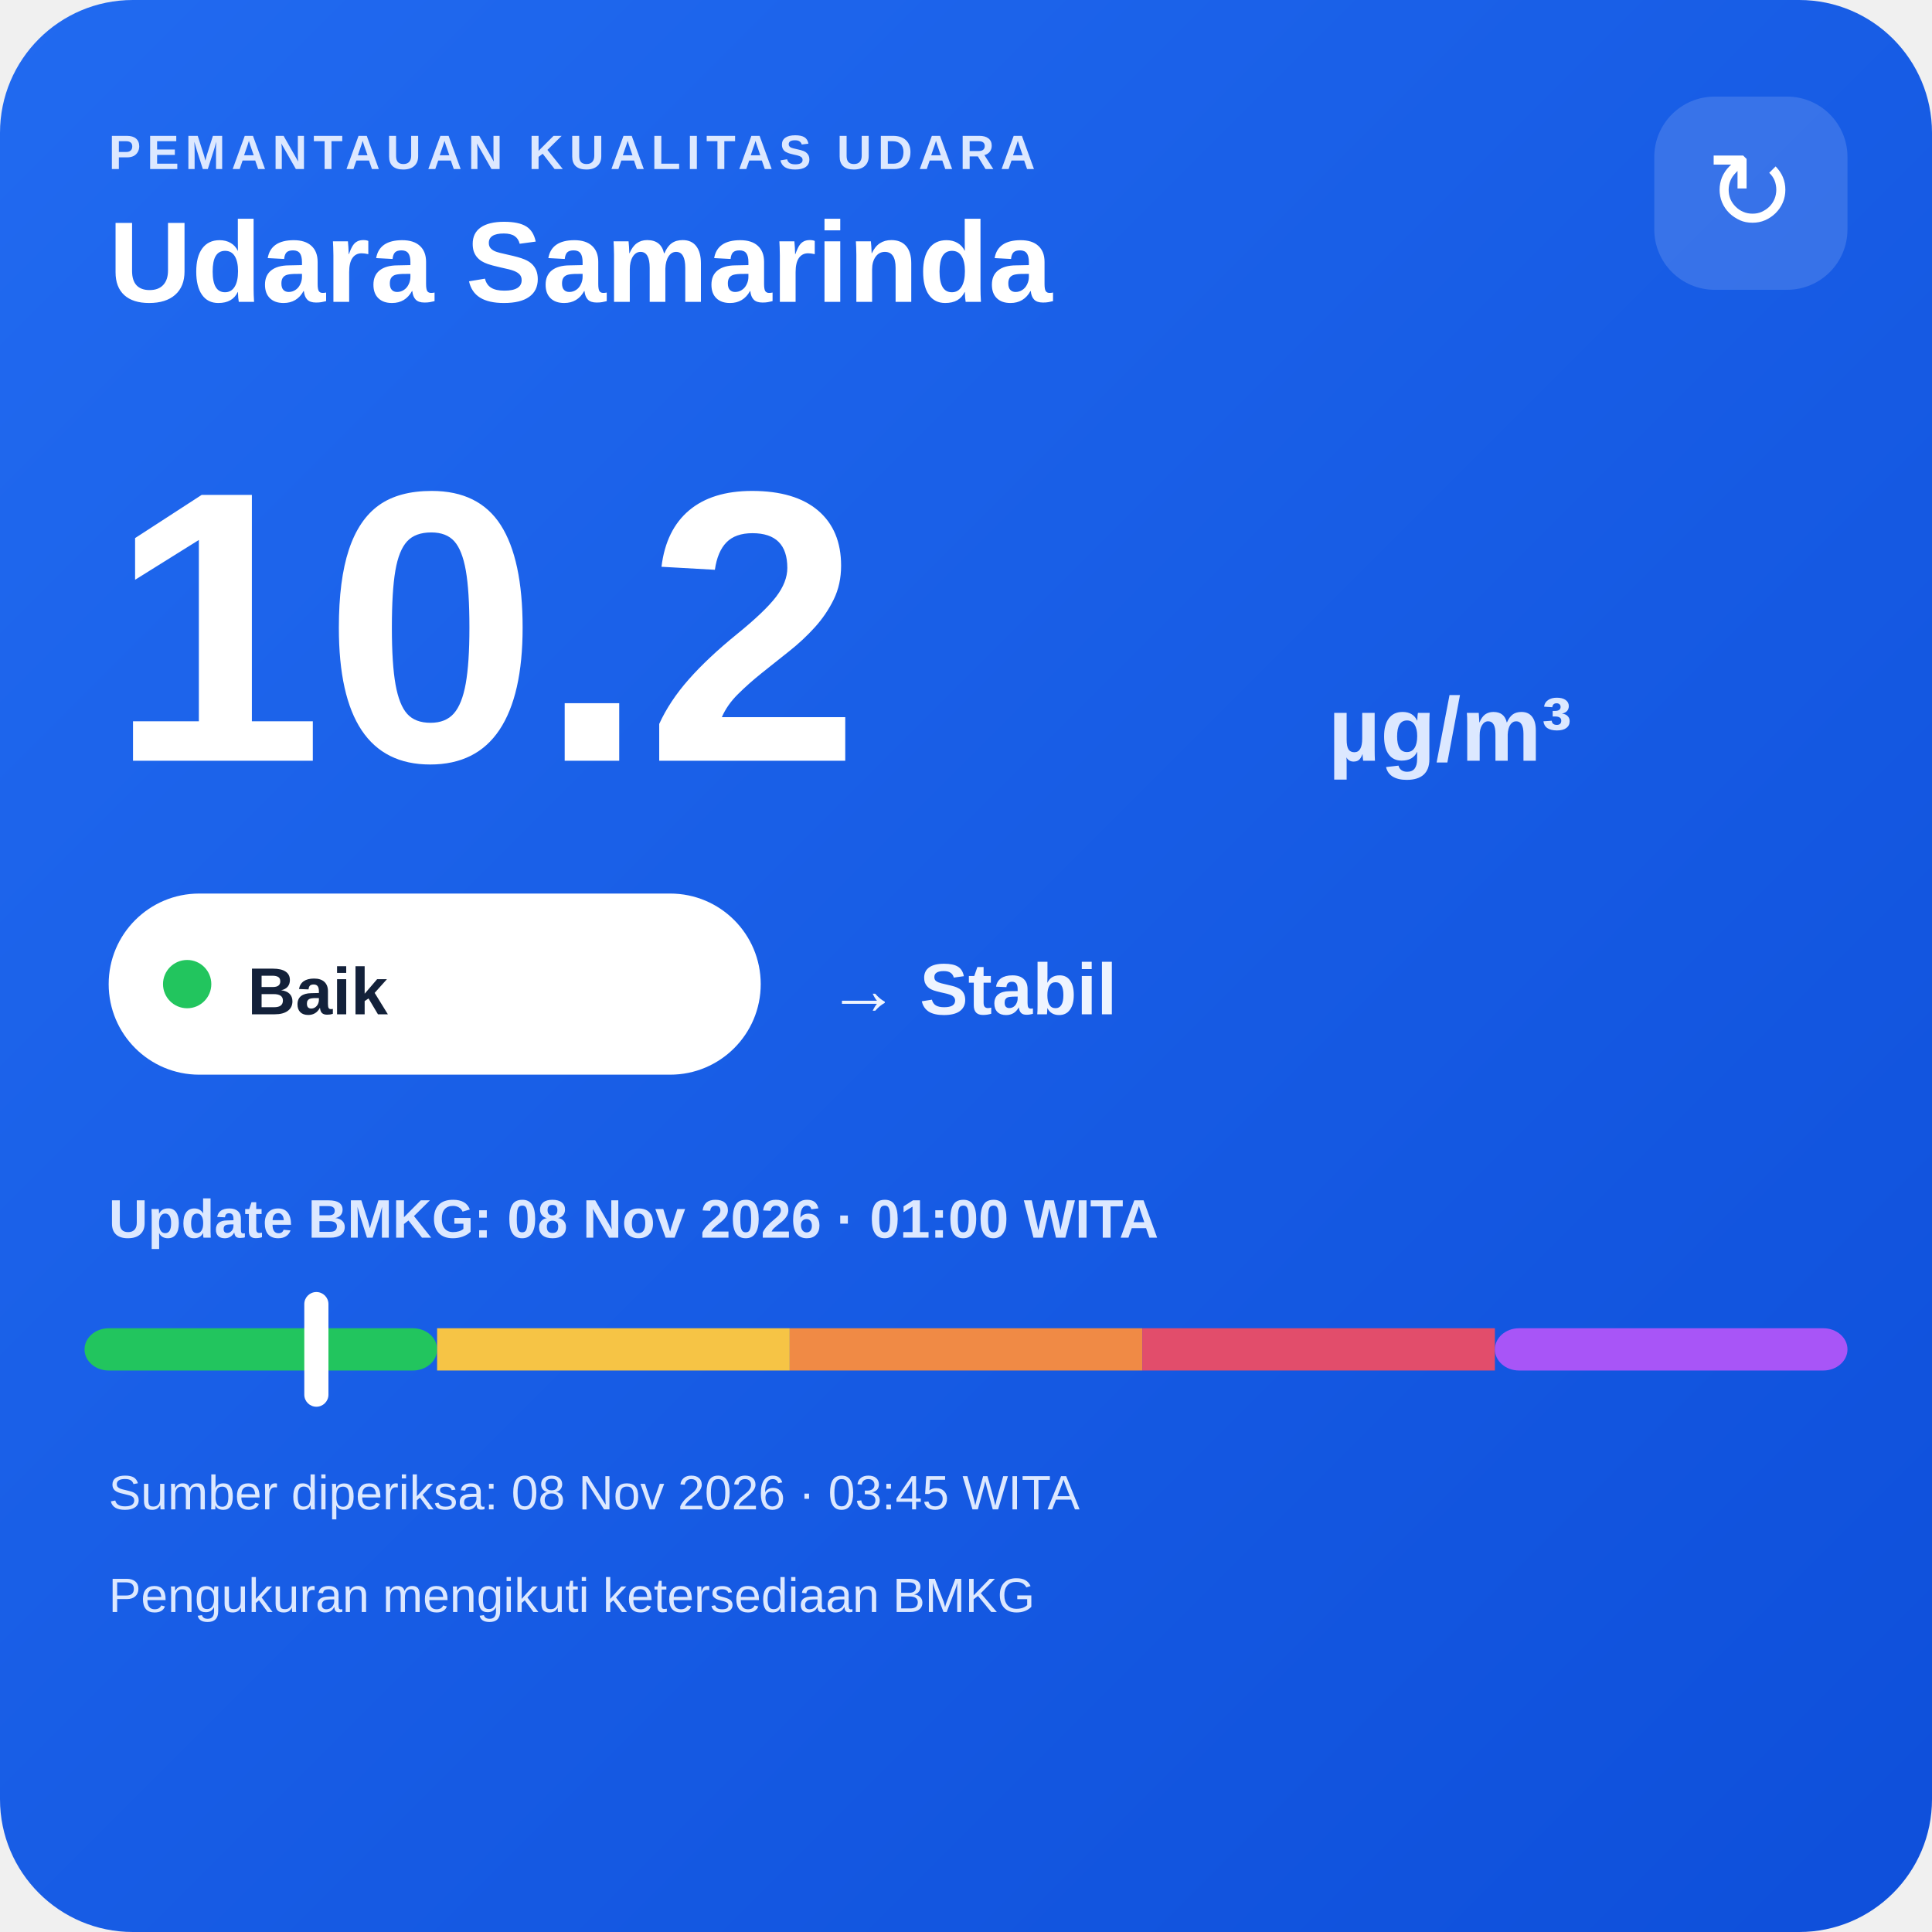
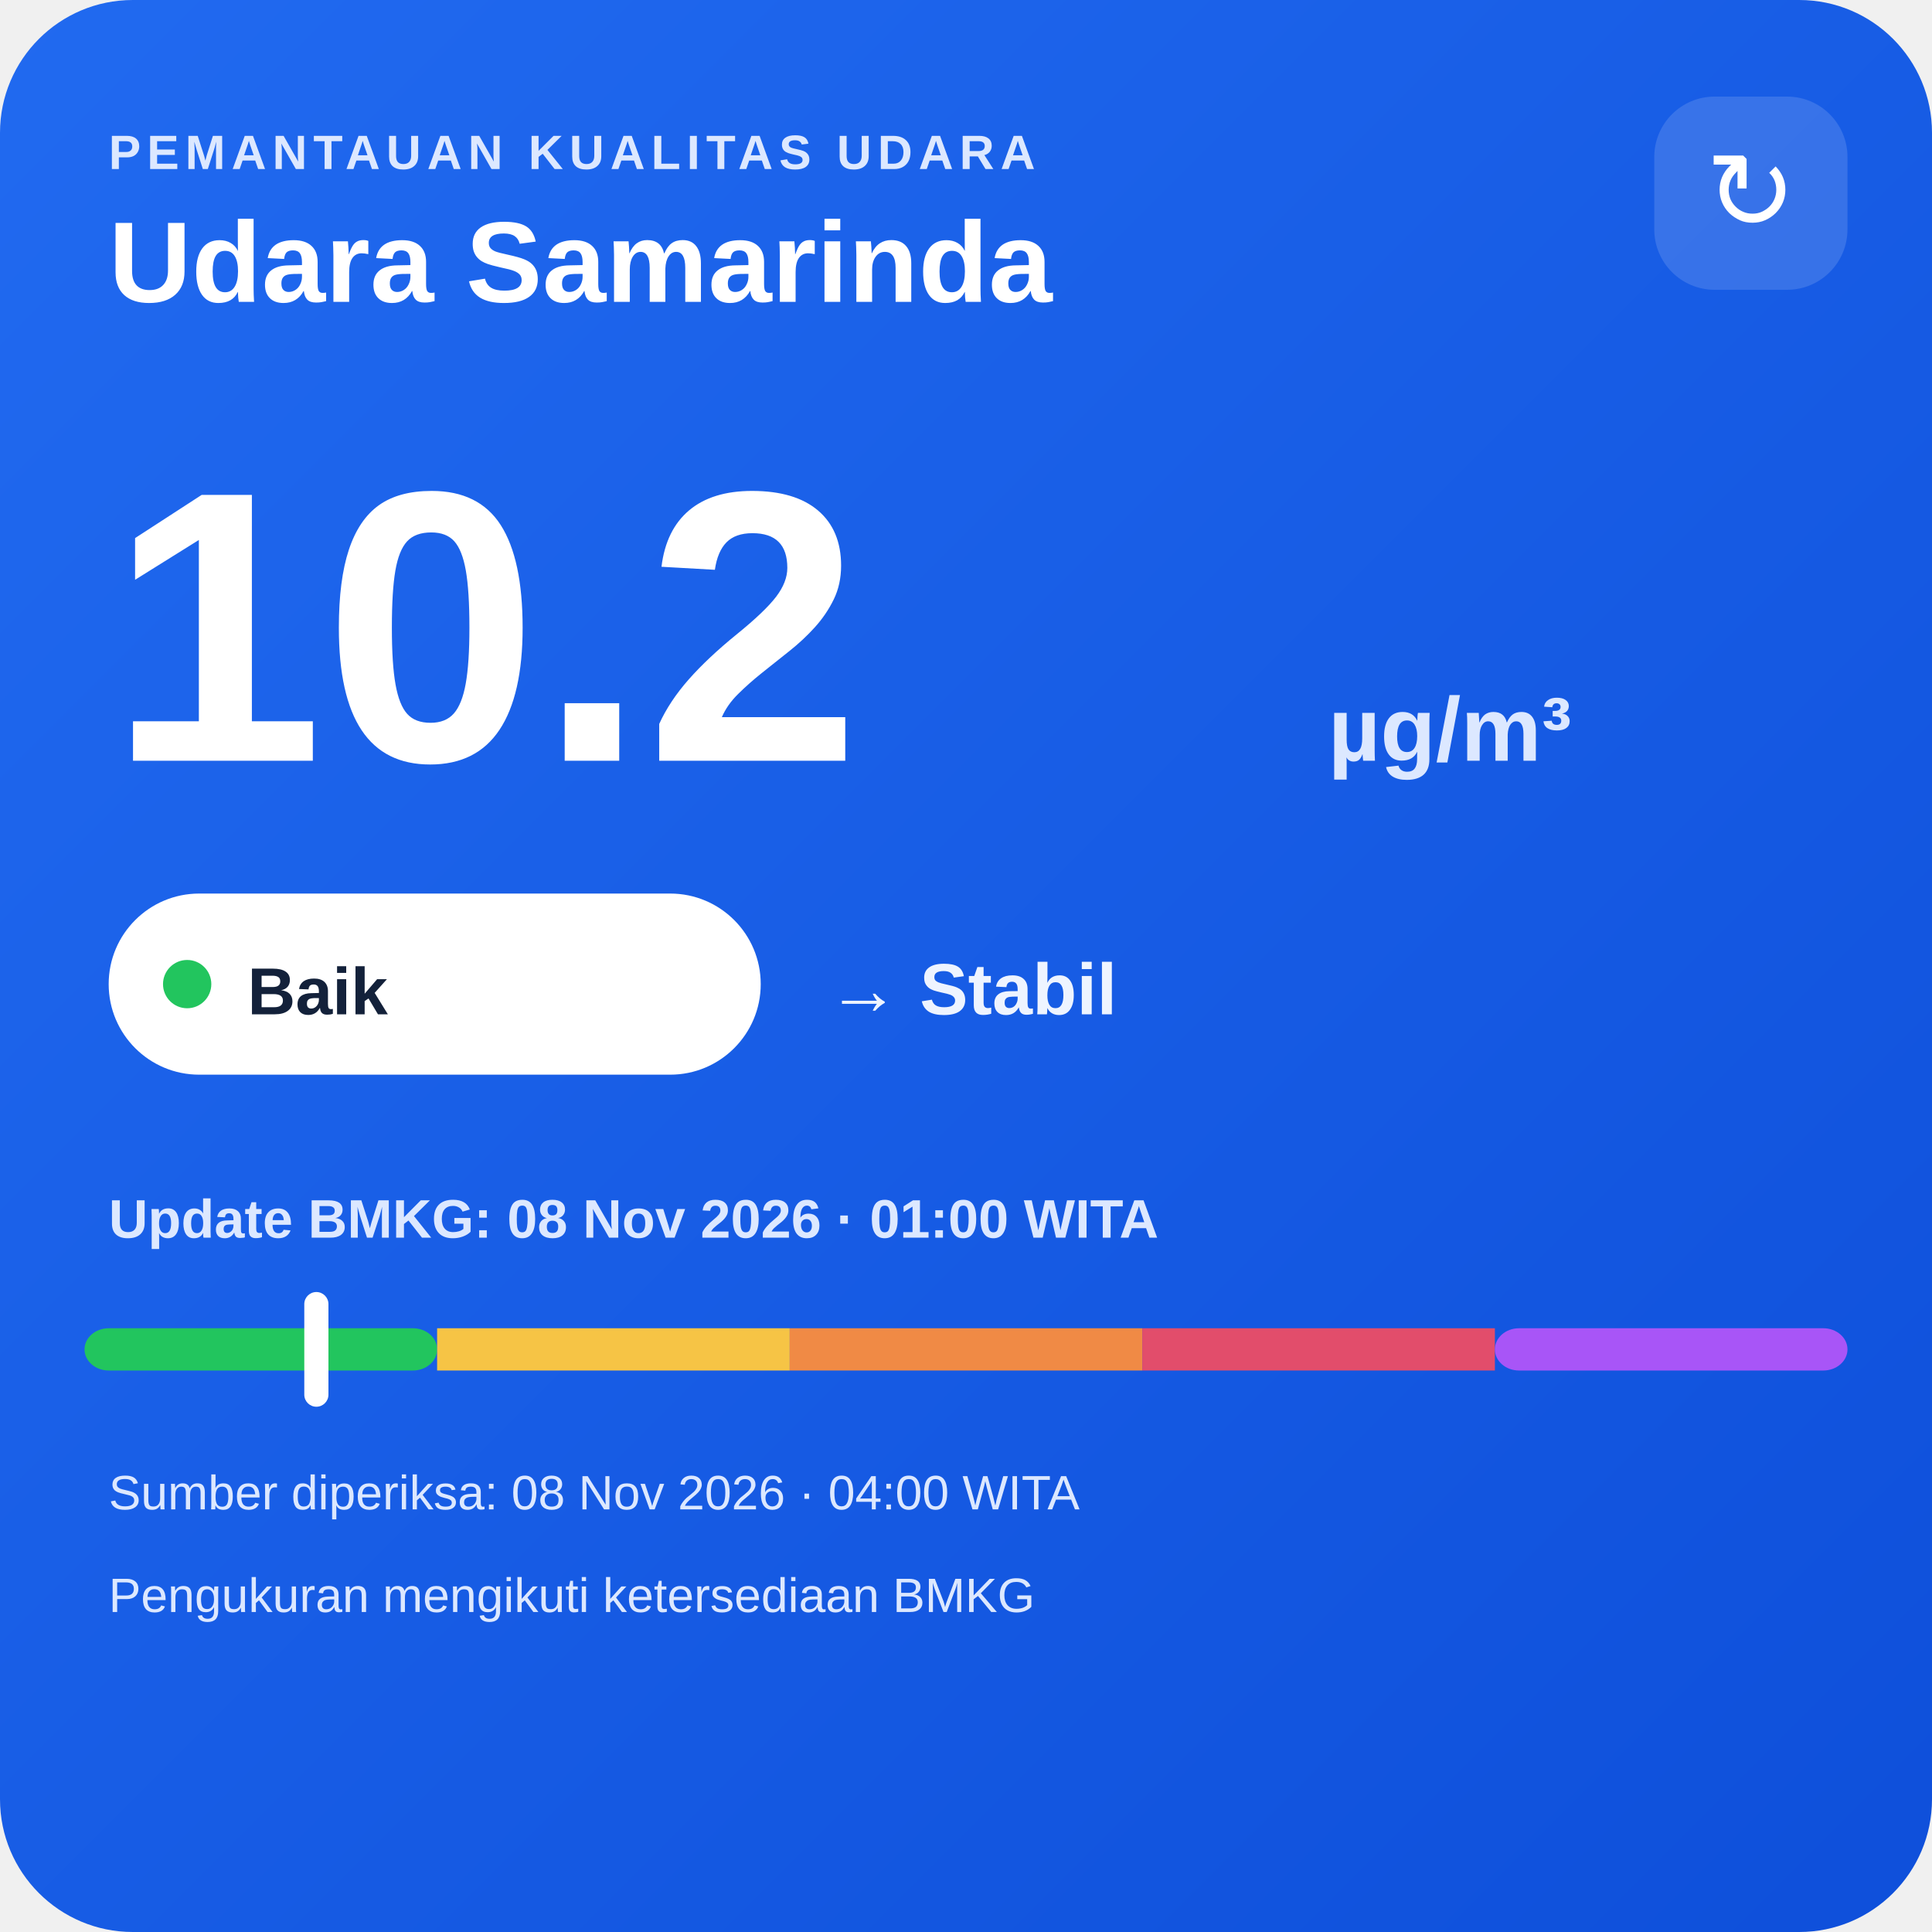
<svg xmlns="http://www.w3.org/2000/svg" width="320" height="320" viewBox="0 0 320 320">
  <defs>
    <linearGradient id="bg" x1="0" y1="0" x2="1" y2="1">
      <stop offset="0" stop-color="#216af0" />
      <stop offset="1" stop-color="#0e4fda" />
    </linearGradient>
  </defs>
  <rect width="320" height="320" rx="22" fill="url(#bg)" />
  <text x="18" y="28" fill="#dce8ff" font-family="Arial,sans-serif" font-size="8" font-weight="700" letter-spacing="1">PEMANTAUAN KUALITAS UDARA</text>
  <text x="18" y="50" fill="#ffffff" font-family="Arial,sans-serif" font-size="19" font-weight="700">Udara Samarinda</text>
  <rect x="274" y="16" width="32" height="32" rx="10" fill="#ffffff" fill-opacity=".14" />
  <text x="290" y="38" text-anchor="middle" fill="#ffffff" font-family="Arial,sans-serif" font-size="18">↻</text>
  <text x="18" y="126" fill="#ffffff" font-family="Arial,sans-serif" font-size="64" font-weight="800">10.2</text>
  <text x="220" y="126" fill="#dce8ff" font-family="Arial,sans-serif" font-size="15" font-weight="700">µg/m³</text>
  <rect x="18" y="148" width="108" height="30" rx="15" fill="#ffffff" />
  <circle cx="31" cy="163" r="4" fill="#22c55e" />
  <text x="41" y="168" fill="#13213a" font-family="Arial,sans-serif" font-size="11" font-weight="700">Baik</text>
  <text x="137" y="168" fill="#eef4ff" font-family="Arial,sans-serif" font-size="12" font-weight="700">→ Stabil</text>
  <text x="18" y="205" fill="#dce8ff" font-family="Arial,sans-serif" font-size="9" font-weight="700">Update BMKG: 08 Nov 2026 · 01:00 WITA</text>
  <rect x="14" y="220" width="58.4" height="7" rx="4" fill="#22c55e" />
  <rect x="72.4" y="220" width="58.4" height="7" fill="#f6c445" />
  <rect x="130.8" y="220" width="58.4" height="7" fill="#f08a45" />
  <rect x="189.2" y="220" width="58.4" height="7" fill="#e24d6b" />
  <rect x="247.6" y="220" width="58.4" height="7" rx="4" fill="#a855f7" />
  <rect x="50.4" y="214" width="4" height="19" rx="2" fill="#ffffff" />
-   <text x="18" y="250" fill="#dce8ff" font-family="Arial,sans-serif" font-size="8">Sumber diperiksa: 08 Nov 2026 · 03:45 WITA</text>
+   <text x="18" y="250" fill="#dce8ff" font-family="Arial,sans-serif" font-size="8">Sumber diperiksa: 08 Nov 2026 · 04:00 WITA</text>
  <text x="18" y="267" fill="#dce8ff" font-family="Arial,sans-serif" font-size="8">Pengukuran mengikuti ketersediaan BMKG</text>
</svg>
